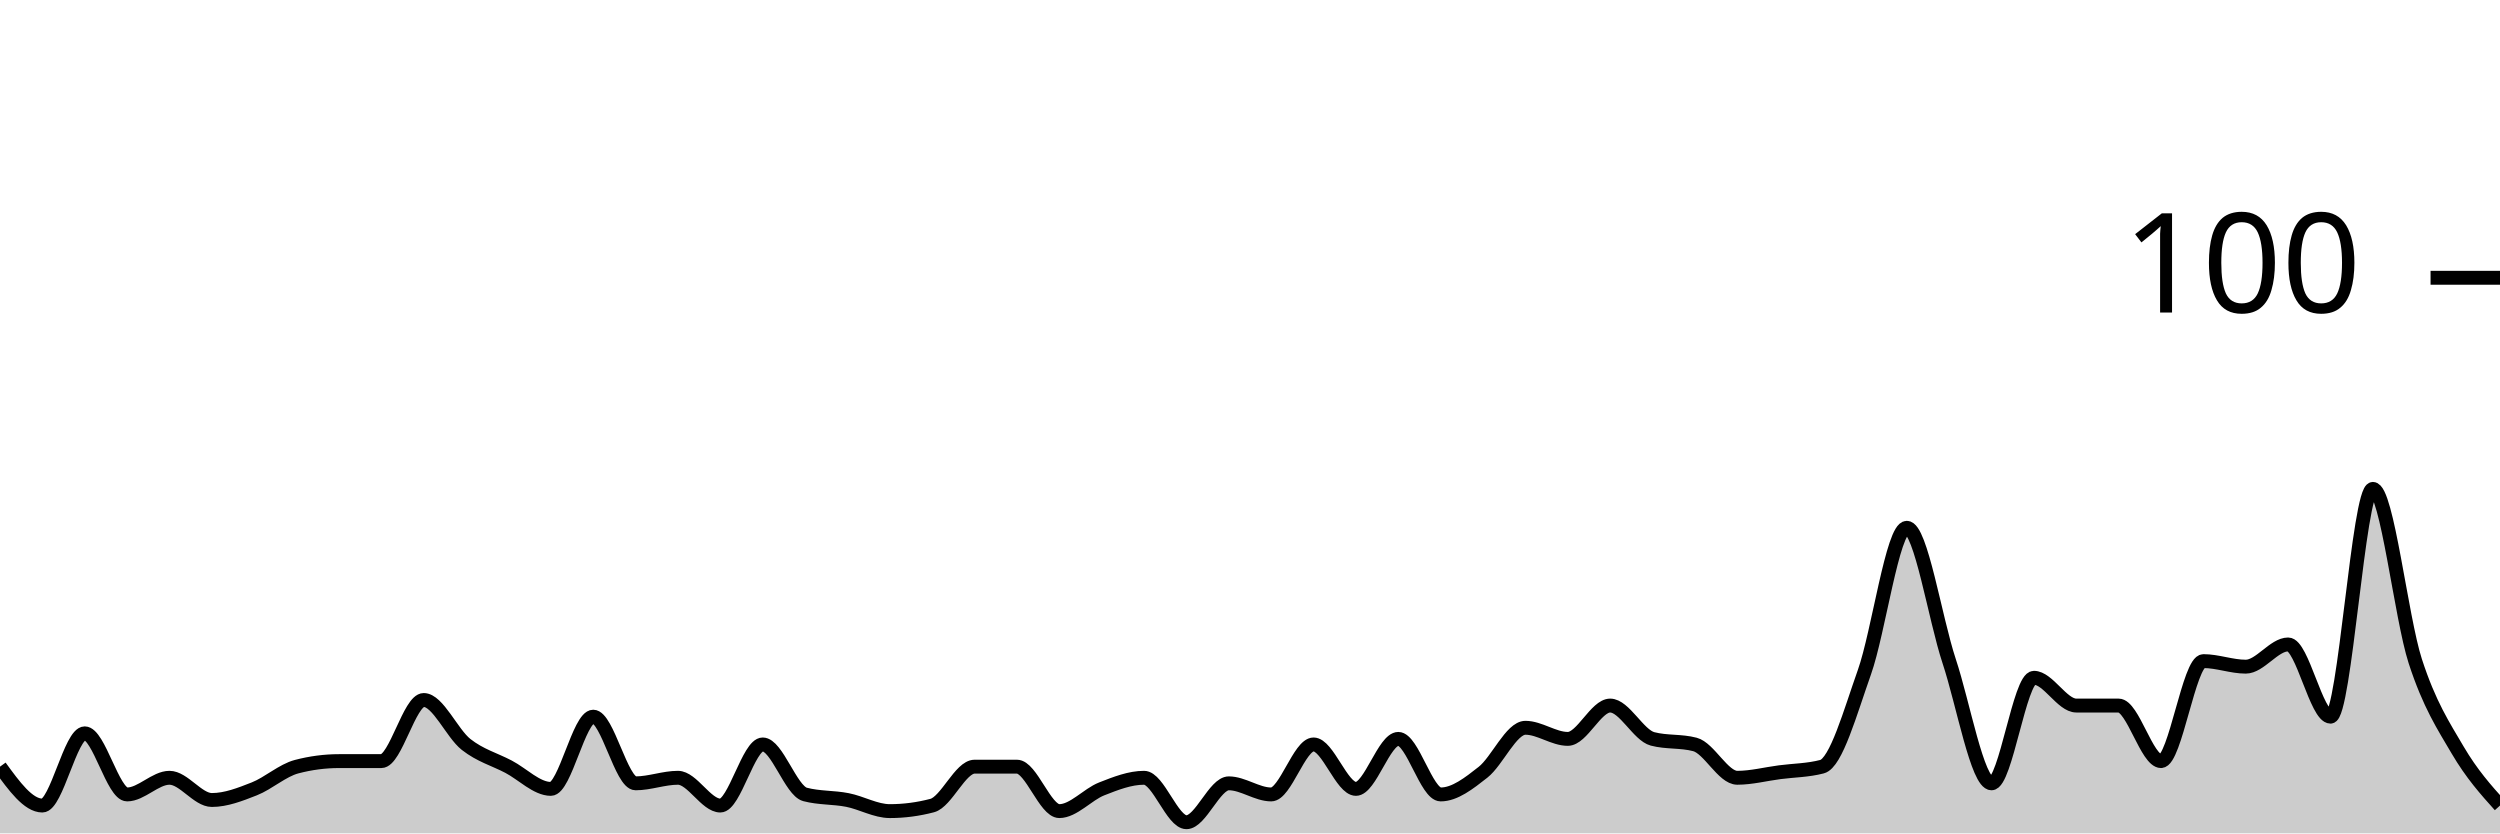
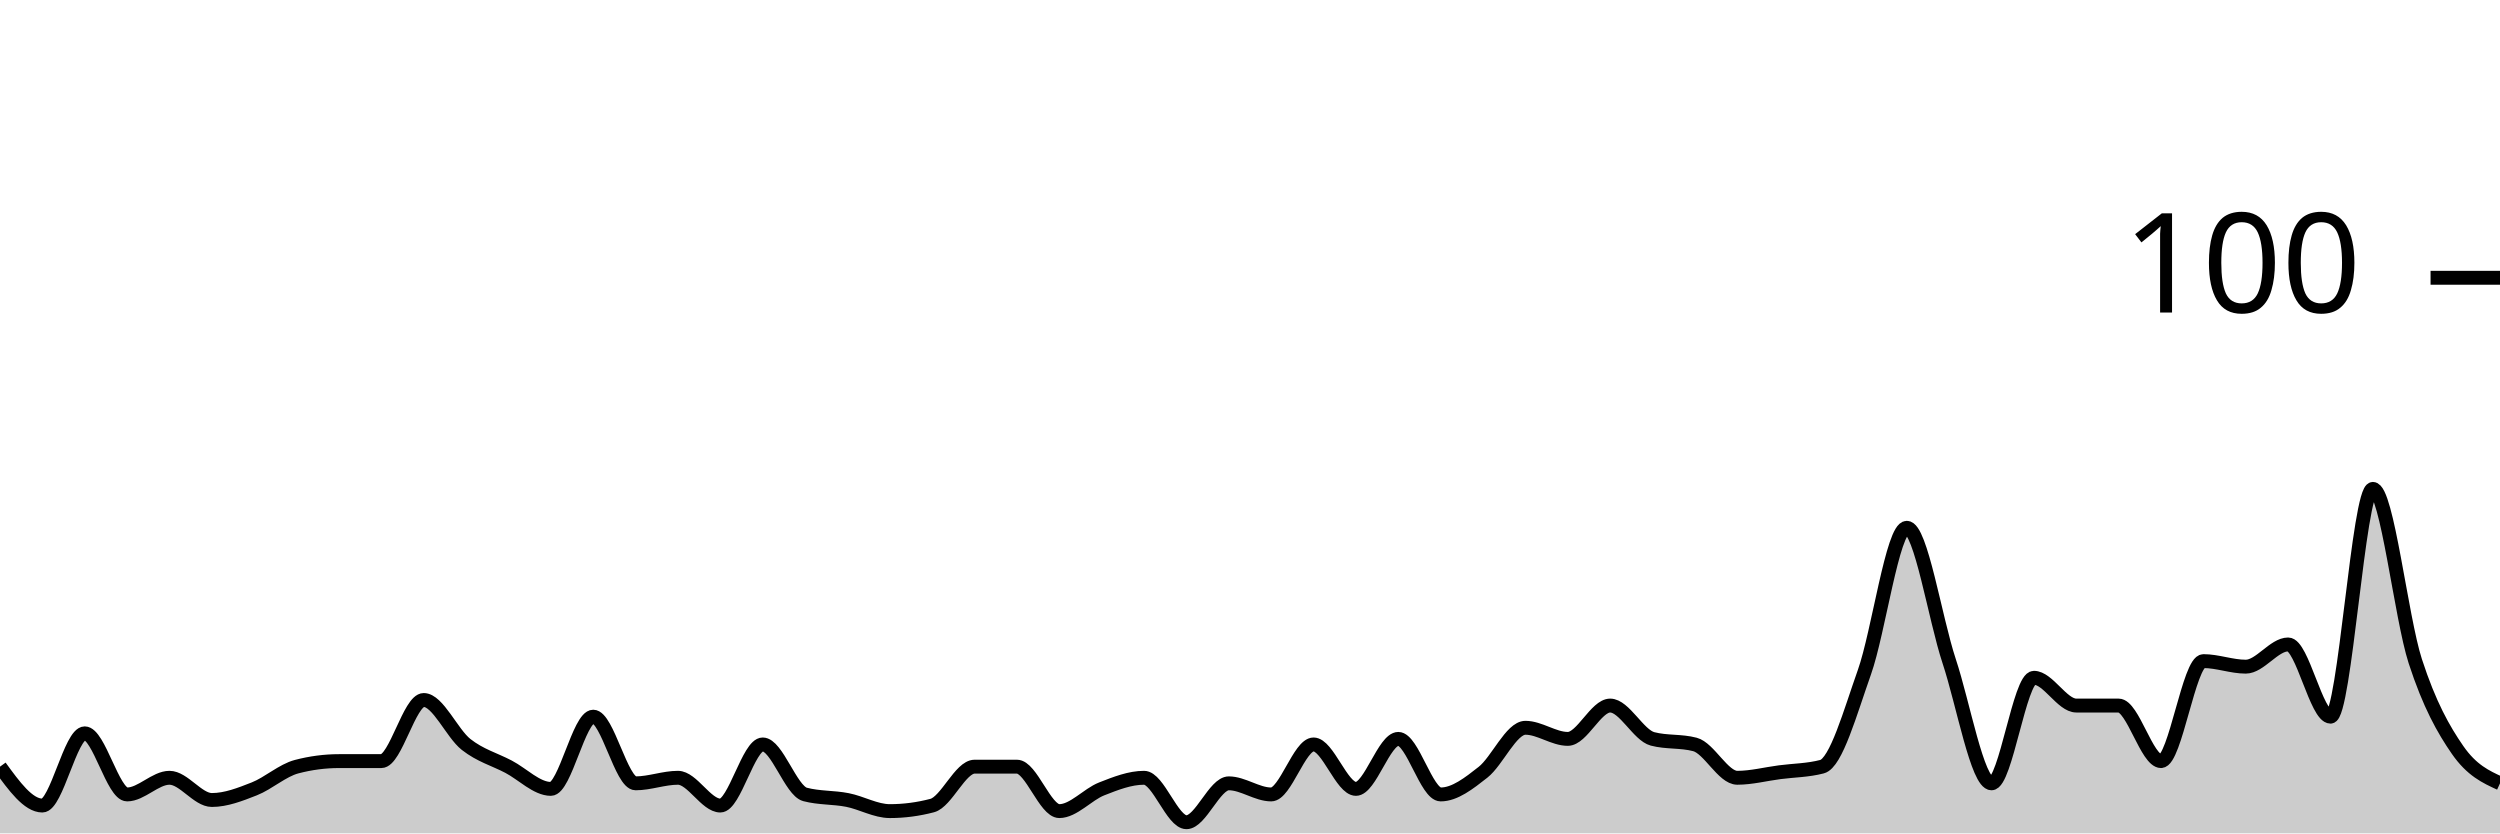
<svg xmlns="http://www.w3.org/2000/svg" viewBox="0 0 180 60">
  <g transform="translate(0,20)">
-     <path class="area" fill="rgba(0, 0, 0, 0.2)" d="M0,35.2C1.017,36.6,2.034,38,3.051,38C4.068,38,5.085,32.8,6.102,32.8C7.119,32.8,8.136,37.2,9.153,37.2C10.169,37.2,11.186,36,12.203,36C13.22,36,14.237,37.6,15.254,37.6C16.271,37.6,17.288,37.2,18.305,36.8C19.322,36.4,20.339,35.467,21.356,35.2C22.373,34.933,23.39,34.8,24.407,34.8C25.424,34.8,26.441,34.8,27.458,34.8C28.475,34.8,29.492,30.4,30.508,30.4C31.525,30.4,32.542,32.8,33.559,33.6C34.576,34.4,35.593,34.667,36.61,35.2C37.627,35.733,38.644,36.8,39.661,36.8C40.678,36.8,41.695,31.6,42.712,31.6C43.729,31.6,44.746,36.4,45.763,36.4C46.78,36.4,47.797,36,48.814,36C49.831,36,50.847,38,51.864,38C52.881,38,53.898,33.6,54.915,33.6C55.932,33.6,56.949,36.933,57.966,37.2C58.983,37.467,60,37.4,61.017,37.6C62.034,37.8,63.051,38.4,64.068,38.4C65.085,38.4,66.102,38.267,67.119,38C68.136,37.733,69.153,35.2,70.169,35.2C71.186,35.2,72.203,35.2,73.22,35.2C74.237,35.2,75.254,38.4,76.271,38.4C77.288,38.4,78.305,37.2,79.322,36.8C80.339,36.4,81.356,36,82.373,36C83.39,36,84.407,39.2,85.424,39.2C86.441,39.2,87.458,36.4,88.475,36.4C89.492,36.4,90.508,37.2,91.525,37.2C92.542,37.2,93.559,33.6,94.576,33.6C95.593,33.6,96.61,36.8,97.627,36.8C98.644,36.8,99.661,33.2,100.678,33.2C101.695,33.2,102.712,37.2,103.729,37.2C104.746,37.2,105.763,36.4,106.78,35.6C107.797,34.8,108.814,32.4,109.831,32.4C110.847,32.4,111.864,33.2,112.881,33.2C113.898,33.2,114.915,30.8,115.932,30.8C116.949,30.8,117.966,32.933,118.983,33.2C120,33.467,121.017,33.333,122.034,33.6C123.051,33.867,124.068,36,125.085,36C126.102,36,127.119,35.733,128.136,35.6C129.153,35.467,130.169,35.467,131.186,35.2C132.203,34.933,133.22,31.267,134.237,28.4C135.254,25.533,136.271,18,137.288,18C138.305,18,139.322,24.533,140.339,27.6C141.356,30.667,142.373,36.4,143.39,36.4C144.407,36.4,145.424,28.8,146.441,28.8C147.458,28.8,148.475,30.8,149.492,30.8C150.508,30.8,151.525,30.8,152.542,30.8C153.559,30.8,154.576,34.8,155.593,34.8C156.61,34.8,157.627,27.6,158.644,27.6C159.661,27.6,160.678,28,161.695,28C162.712,28,163.729,26.4,164.746,26.4C165.763,26.4,166.78,31.6,167.797,31.6C168.814,31.6,169.831,15.2,170.847,15.2C171.864,15.2,172.881,24.467,173.898,27.6C174.915,30.733,175.932,32.267,176.949,34C177.966,35.733,178.983,36.867,180,38L180,40C178.983,40,177.966,40,176.949,40C175.932,40,174.915,40,173.898,40C172.881,40,171.864,40,170.847,40C169.831,40,168.814,40,167.797,40C166.78,40,165.763,40,164.746,40C163.729,40,162.712,40,161.695,40C160.678,40,159.661,40,158.644,40C157.627,40,156.61,40,155.593,40C154.576,40,153.559,40,152.542,40C151.525,40,150.508,40,149.492,40C148.475,40,147.458,40,146.441,40C145.424,40,144.407,40,143.39,40C142.373,40,141.356,40,140.339,40C139.322,40,138.305,40,137.288,40C136.271,40,135.254,40,134.237,40C133.22,40,132.203,40,131.186,40C130.169,40,129.153,40,128.136,40C127.119,40,126.102,40,125.085,40C124.068,40,123.051,40,122.034,40C121.017,40,120,40,118.983,40C117.966,40,116.949,40,115.932,40C114.915,40,113.898,40,112.881,40C111.864,40,110.847,40,109.831,40C108.814,40,107.797,40,106.78,40C105.763,40,104.746,40,103.729,40C102.712,40,101.695,40,100.678,40C99.661,40,98.644,40,97.627,40C96.61,40,95.593,40,94.576,40C93.559,40,92.542,40,91.525,40C90.508,40,89.492,40,88.475,40C87.458,40,86.441,40,85.424,40C84.407,40,83.39,40,82.373,40C81.356,40,80.339,40,79.322,40C78.305,40,77.288,40,76.271,40C75.254,40,74.237,40,73.22,40C72.203,40,71.186,40,70.169,40C69.153,40,68.136,40,67.119,40C66.102,40,65.085,40,64.068,40C63.051,40,62.034,40,61.017,40C60,40,58.983,40,57.966,40C56.949,40,55.932,40,54.915,40C53.898,40,52.881,40,51.864,40C50.847,40,49.831,40,48.814,40C47.797,40,46.78,40,45.763,40C44.746,40,43.729,40,42.712,40C41.695,40,40.678,40,39.661,40C38.644,40,37.627,40,36.61,40C35.593,40,34.576,40,33.559,40C32.542,40,31.525,40,30.508,40C29.492,40,28.475,40,27.458,40C26.441,40,25.424,40,24.407,40C23.39,40,22.373,40,21.356,40C20.339,40,19.322,40,18.305,40C17.288,40,16.271,40,15.254,40C14.237,40,13.22,40,12.203,40C11.186,40,10.169,40,9.153,40C8.136,40,7.119,40,6.102,40C5.085,40,4.068,40,3.051,40C2.034,40,1.017,40,0,40Z" />
-     <path class="line" stroke="black" fill="none" d="M0,35.2C1.017,36.6,2.034,38,3.051,38C4.068,38,5.085,32.8,6.102,32.8C7.119,32.8,8.136,37.2,9.153,37.2C10.169,37.2,11.186,36,12.203,36C13.22,36,14.237,37.6,15.254,37.6C16.271,37.6,17.288,37.2,18.305,36.8C19.322,36.4,20.339,35.467,21.356,35.2C22.373,34.933,23.39,34.8,24.407,34.8C25.424,34.8,26.441,34.8,27.458,34.8C28.475,34.8,29.492,30.4,30.508,30.4C31.525,30.4,32.542,32.8,33.559,33.6C34.576,34.4,35.593,34.667,36.61,35.2C37.627,35.733,38.644,36.8,39.661,36.8C40.678,36.8,41.695,31.6,42.712,31.6C43.729,31.6,44.746,36.4,45.763,36.4C46.78,36.4,47.797,36,48.814,36C49.831,36,50.847,38,51.864,38C52.881,38,53.898,33.6,54.915,33.6C55.932,33.6,56.949,36.933,57.966,37.2C58.983,37.467,60,37.4,61.017,37.6C62.034,37.8,63.051,38.4,64.068,38.4C65.085,38.4,66.102,38.267,67.119,38C68.136,37.733,69.153,35.2,70.169,35.2C71.186,35.2,72.203,35.2,73.22,35.2C74.237,35.2,75.254,38.4,76.271,38.4C77.288,38.4,78.305,37.2,79.322,36.8C80.339,36.4,81.356,36,82.373,36C83.39,36,84.407,39.2,85.424,39.2C86.441,39.2,87.458,36.4,88.475,36.4C89.492,36.4,90.508,37.2,91.525,37.2C92.542,37.2,93.559,33.6,94.576,33.6C95.593,33.6,96.61,36.8,97.627,36.8C98.644,36.8,99.661,33.2,100.678,33.2C101.695,33.2,102.712,37.2,103.729,37.2C104.746,37.2,105.763,36.4,106.78,35.6C107.797,34.8,108.814,32.4,109.831,32.4C110.847,32.4,111.864,33.2,112.881,33.2C113.898,33.2,114.915,30.8,115.932,30.8C116.949,30.8,117.966,32.933,118.983,33.2C120,33.467,121.017,33.333,122.034,33.6C123.051,33.867,124.068,36,125.085,36C126.102,36,127.119,35.733,128.136,35.6C129.153,35.467,130.169,35.467,131.186,35.2C132.203,34.933,133.22,31.267,134.237,28.4C135.254,25.533,136.271,18,137.288,18C138.305,18,139.322,24.533,140.339,27.6C141.356,30.667,142.373,36.4,143.39,36.4C144.407,36.4,145.424,28.8,146.441,28.8C147.458,28.8,148.475,30.8,149.492,30.8C150.508,30.8,151.525,30.8,152.542,30.8C153.559,30.8,154.576,34.8,155.593,34.8C156.61,34.8,157.627,27.6,158.644,27.6C159.661,27.6,160.678,28,161.695,28C162.712,28,163.729,26.4,164.746,26.4C165.763,26.4,166.78,31.6,167.797,31.6C168.814,31.6,169.831,15.2,170.847,15.2C171.864,15.2,172.881,24.467,173.898,27.6C174.915,30.733,175.932,32.267,176.949,34C177.966,35.733,178.983,36.867,180,38" />
+     <path class="area" fill="rgba(0, 0, 0, 0.2)" d="M0,35.2C1.017,36.6,2.034,38,3.051,38C4.068,38,5.085,32.8,6.102,32.8C7.119,32.8,8.136,37.2,9.153,37.2C10.169,37.2,11.186,36,12.203,36C13.22,36,14.237,37.6,15.254,37.6C16.271,37.6,17.288,37.2,18.305,36.8C19.322,36.4,20.339,35.467,21.356,35.2C22.373,34.933,23.39,34.8,24.407,34.8C25.424,34.8,26.441,34.8,27.458,34.8C28.475,34.8,29.492,30.4,30.508,30.4C31.525,30.4,32.542,32.8,33.559,33.6C34.576,34.4,35.593,34.667,36.61,35.2C37.627,35.733,38.644,36.8,39.661,36.8C40.678,36.8,41.695,31.6,42.712,31.6C43.729,31.6,44.746,36.4,45.763,36.4C46.78,36.4,47.797,36,48.814,36C49.831,36,50.847,38,51.864,38C52.881,38,53.898,33.6,54.915,33.6C55.932,33.6,56.949,36.933,57.966,37.2C58.983,37.467,60,37.4,61.017,37.6C62.034,37.8,63.051,38.4,64.068,38.4C65.085,38.4,66.102,38.267,67.119,38C68.136,37.733,69.153,35.2,70.169,35.2C71.186,35.2,72.203,35.2,73.22,35.2C74.237,35.2,75.254,38.4,76.271,38.4C77.288,38.4,78.305,37.2,79.322,36.8C80.339,36.4,81.356,36,82.373,36C83.39,36,84.407,39.2,85.424,39.2C86.441,39.2,87.458,36.4,88.475,36.4C89.492,36.4,90.508,37.2,91.525,37.2C92.542,37.2,93.559,33.6,94.576,33.6C95.593,33.6,96.61,36.8,97.627,36.8C98.644,36.8,99.661,33.2,100.678,33.2C101.695,33.2,102.712,37.2,103.729,37.2C104.746,37.2,105.763,36.4,106.78,35.6C107.797,34.8,108.814,32.4,109.831,32.4C110.847,32.4,111.864,33.2,112.881,33.2C113.898,33.2,114.915,30.8,115.932,30.8C116.949,30.8,117.966,32.933,118.983,33.2C120,33.467,121.017,33.333,122.034,33.6C123.051,33.867,124.068,36,125.085,36C126.102,36,127.119,35.733,128.136,35.6C129.153,35.467,130.169,35.467,131.186,35.2C132.203,34.933,133.22,31.267,134.237,28.4C135.254,25.533,136.271,18,137.288,18C138.305,18,139.322,24.533,140.339,27.6C141.356,30.667,142.373,36.4,143.39,36.4C144.407,36.4,145.424,28.8,146.441,28.8C147.458,28.8,148.475,30.8,149.492,30.8C150.508,30.8,151.525,30.8,152.542,30.8C153.559,30.8,154.576,34.8,155.593,34.8C156.61,34.8,157.627,27.6,158.644,27.6C159.661,27.6,160.678,28,161.695,28C162.712,28,163.729,26.4,164.746,26.4C165.763,26.4,166.78,31.6,167.797,31.6C168.814,31.6,169.831,15.2,170.847,15.2C171.864,15.2,172.881,24.467,173.898,27.6C174.915,30.733,175.932,32.533,176.949,34C177.966,35.467,178.983,35.933,180,36.4L180,40C178.983,40,177.966,40,176.949,40C175.932,40,174.915,40,173.898,40C172.881,40,171.864,40,170.847,40C169.831,40,168.814,40,167.797,40C166.78,40,165.763,40,164.746,40C163.729,40,162.712,40,161.695,40C160.678,40,159.661,40,158.644,40C157.627,40,156.61,40,155.593,40C154.576,40,153.559,40,152.542,40C151.525,40,150.508,40,149.492,40C148.475,40,147.458,40,146.441,40C145.424,40,144.407,40,143.39,40C142.373,40,141.356,40,140.339,40C139.322,40,138.305,40,137.288,40C136.271,40,135.254,40,134.237,40C133.22,40,132.203,40,131.186,40C130.169,40,129.153,40,128.136,40C127.119,40,126.102,40,125.085,40C124.068,40,123.051,40,122.034,40C121.017,40,120,40,118.983,40C117.966,40,116.949,40,115.932,40C114.915,40,113.898,40,112.881,40C111.864,40,110.847,40,109.831,40C108.814,40,107.797,40,106.78,40C105.763,40,104.746,40,103.729,40C102.712,40,101.695,40,100.678,40C99.661,40,98.644,40,97.627,40C96.61,40,95.593,40,94.576,40C93.559,40,92.542,40,91.525,40C90.508,40,89.492,40,88.475,40C87.458,40,86.441,40,85.424,40C84.407,40,83.39,40,82.373,40C81.356,40,80.339,40,79.322,40C78.305,40,77.288,40,76.271,40C75.254,40,74.237,40,73.22,40C72.203,40,71.186,40,70.169,40C69.153,40,68.136,40,67.119,40C66.102,40,65.085,40,64.068,40C63.051,40,62.034,40,61.017,40C60,40,58.983,40,57.966,40C56.949,40,55.932,40,54.915,40C53.898,40,52.881,40,51.864,40C50.847,40,49.831,40,48.814,40C47.797,40,46.78,40,45.763,40C44.746,40,43.729,40,42.712,40C41.695,40,40.678,40,39.661,40C38.644,40,37.627,40,36.61,40C35.593,40,34.576,40,33.559,40C32.542,40,31.525,40,30.508,40C29.492,40,28.475,40,27.458,40C26.441,40,25.424,40,24.407,40C23.39,40,22.373,40,21.356,40C20.339,40,19.322,40,18.305,40C17.288,40,16.271,40,15.254,40C14.237,40,13.22,40,12.203,40C11.186,40,10.169,40,9.153,40C8.136,40,7.119,40,6.102,40C5.085,40,4.068,40,3.051,40C2.034,40,1.017,40,0,40Z" />
+     <path class="line" stroke="black" fill="none" d="M0,35.2C1.017,36.6,2.034,38,3.051,38C4.068,38,5.085,32.8,6.102,32.8C7.119,32.8,8.136,37.2,9.153,37.2C10.169,37.2,11.186,36,12.203,36C13.22,36,14.237,37.6,15.254,37.6C16.271,37.6,17.288,37.2,18.305,36.8C19.322,36.4,20.339,35.467,21.356,35.2C22.373,34.933,23.39,34.8,24.407,34.8C25.424,34.8,26.441,34.8,27.458,34.8C28.475,34.8,29.492,30.4,30.508,30.4C31.525,30.4,32.542,32.8,33.559,33.6C34.576,34.4,35.593,34.667,36.61,35.2C37.627,35.733,38.644,36.8,39.661,36.8C40.678,36.8,41.695,31.6,42.712,31.6C43.729,31.6,44.746,36.4,45.763,36.4C46.78,36.4,47.797,36,48.814,36C49.831,36,50.847,38,51.864,38C52.881,38,53.898,33.6,54.915,33.6C55.932,33.6,56.949,36.933,57.966,37.2C58.983,37.467,60,37.4,61.017,37.6C62.034,37.8,63.051,38.4,64.068,38.4C65.085,38.4,66.102,38.267,67.119,38C68.136,37.733,69.153,35.2,70.169,35.2C71.186,35.2,72.203,35.2,73.22,35.2C74.237,35.2,75.254,38.4,76.271,38.4C77.288,38.4,78.305,37.2,79.322,36.8C80.339,36.4,81.356,36,82.373,36C83.39,36,84.407,39.2,85.424,39.2C86.441,39.2,87.458,36.4,88.475,36.4C89.492,36.4,90.508,37.2,91.525,37.2C92.542,37.2,93.559,33.6,94.576,33.6C95.593,33.6,96.61,36.8,97.627,36.8C98.644,36.8,99.661,33.2,100.678,33.2C101.695,33.2,102.712,37.2,103.729,37.2C104.746,37.2,105.763,36.4,106.78,35.6C107.797,34.8,108.814,32.4,109.831,32.4C110.847,32.4,111.864,33.2,112.881,33.2C113.898,33.2,114.915,30.8,115.932,30.8C116.949,30.8,117.966,32.933,118.983,33.2C120,33.467,121.017,33.333,122.034,33.6C123.051,33.867,124.068,36,125.085,36C126.102,36,127.119,35.733,128.136,35.6C129.153,35.467,130.169,35.467,131.186,35.2C132.203,34.933,133.22,31.267,134.237,28.4C135.254,25.533,136.271,18,137.288,18C138.305,18,139.322,24.533,140.339,27.6C141.356,30.667,142.373,36.4,143.39,36.4C144.407,36.4,145.424,28.8,146.441,28.8C147.458,28.8,148.475,30.8,149.492,30.8C150.508,30.8,151.525,30.8,152.542,30.8C153.559,30.8,154.576,34.8,155.593,34.8C156.61,34.8,157.627,27.6,158.644,27.6C159.661,27.6,160.678,28,161.695,28C162.712,28,163.729,26.4,164.746,26.4C165.763,26.4,166.78,31.6,167.797,31.6C168.814,31.6,169.831,15.2,170.847,15.2C171.864,15.2,172.881,24.467,173.898,27.6C174.915,30.733,175.932,32.533,176.949,34C177.966,35.467,178.983,35.933,180,36.4" />
    <path class="axis-ceiling" stroke-width="1" stroke="black" fill="none" d="M175,0L180,0" />
    <text class="axis-ceiling-label" font-family="sans-serif" text-anchor="end" font-size="10px" x="170" y="2.5">100</text>
  </g>
</svg>
